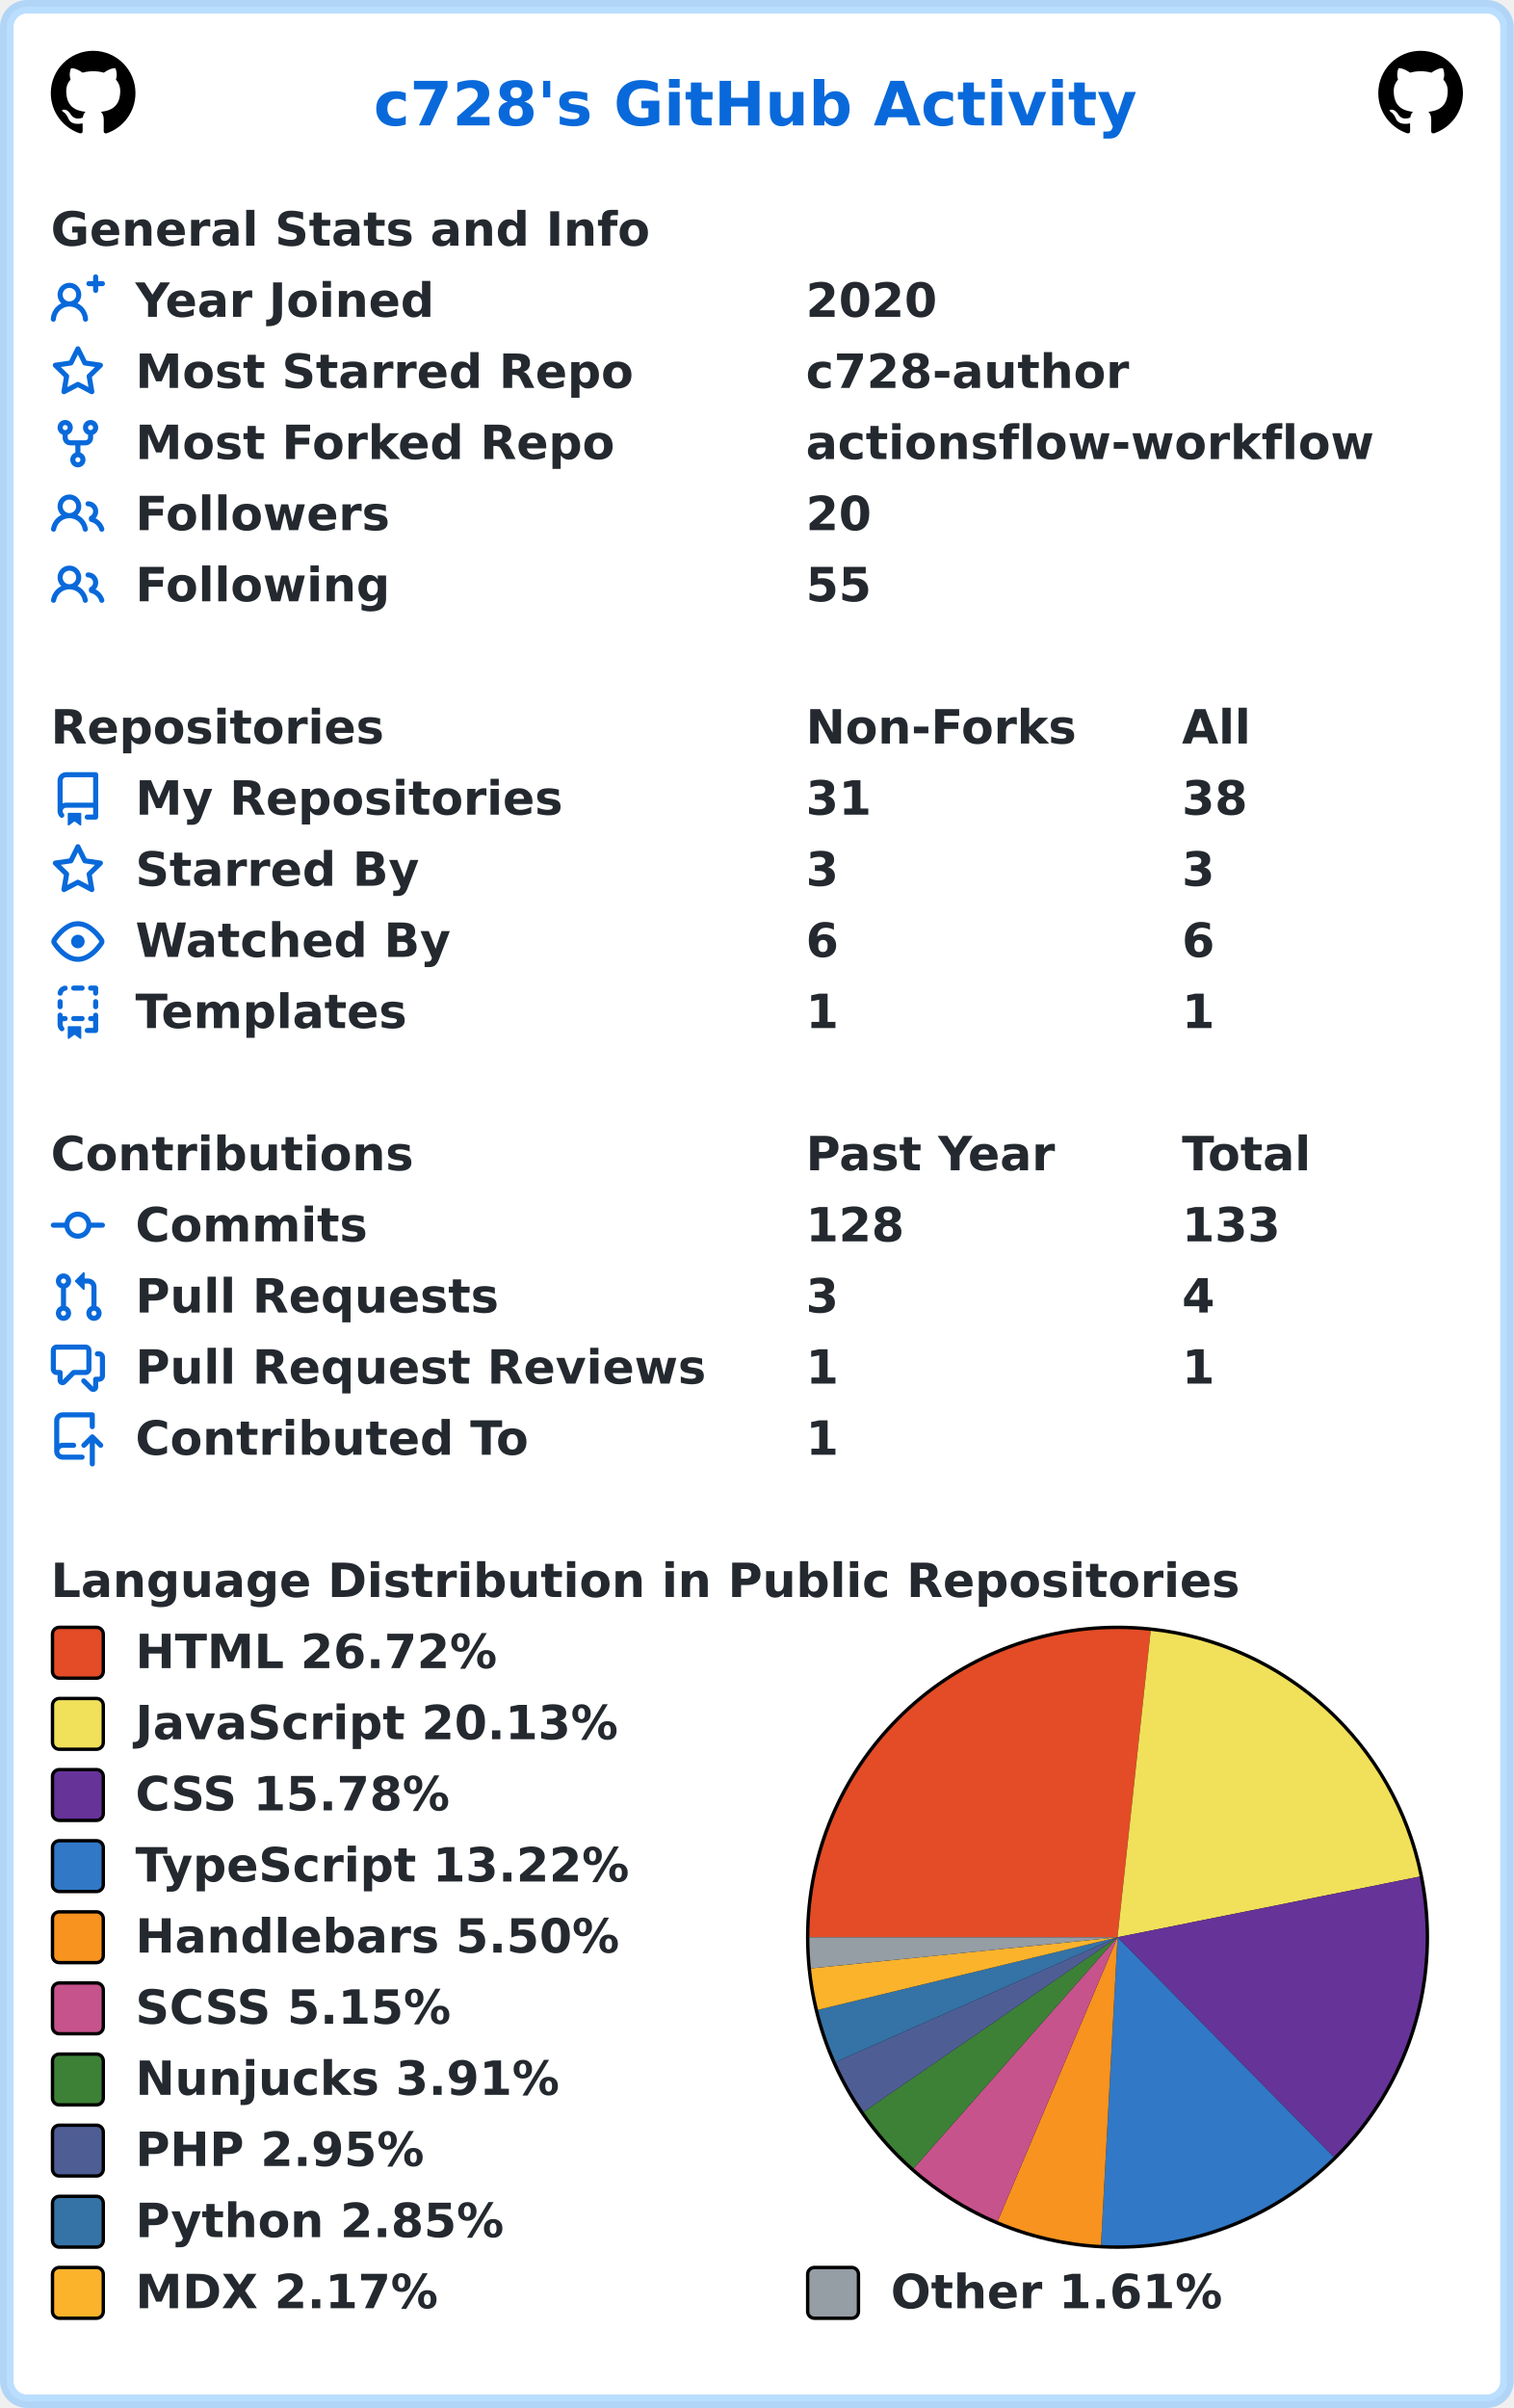
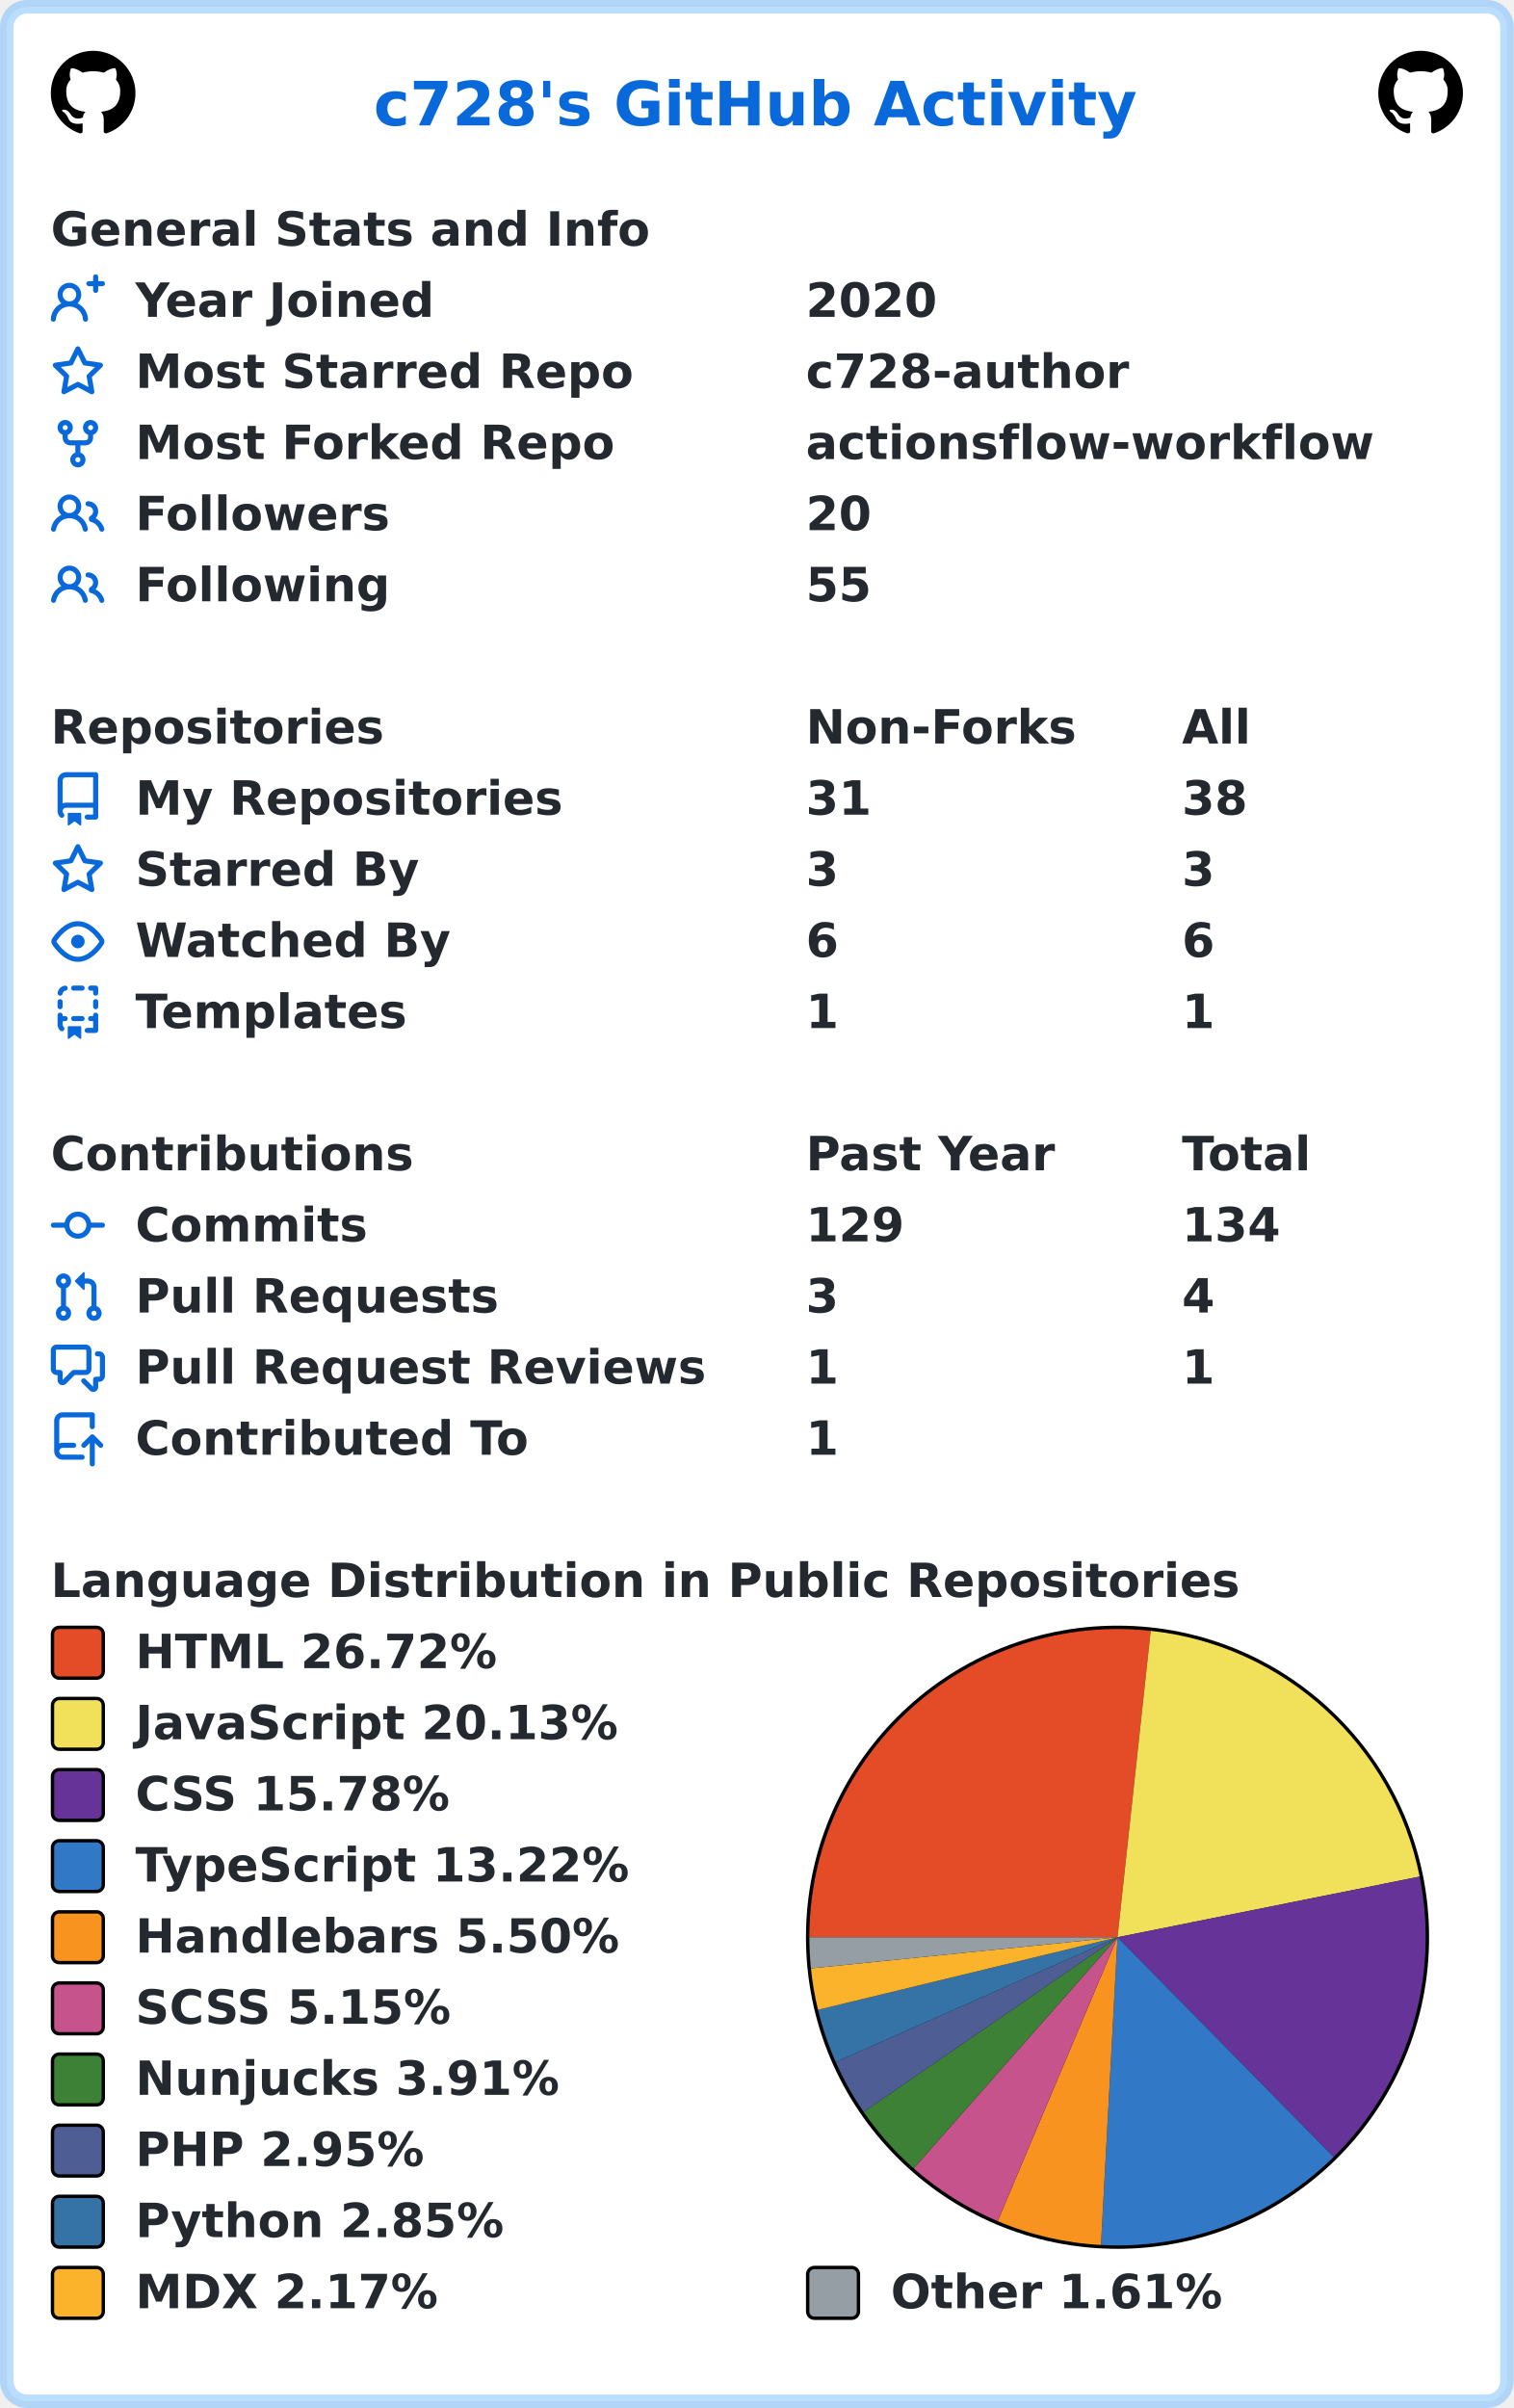
<svg xmlns="http://www.w3.org/2000/svg" width="447" height="711" viewBox="0 0 447 711" lang="en" xml:lang="en">
  <rect x="2" y="2" stroke-width="4" rx="6" width="443" height="707" stroke="rgba(84,174,255,0.4)" fill="#ffffff" />
  <g font-weight="600" font-size="110pt" font-family="Verdana,Geneva,DejaVu Sans,sans-serif" text-rendering="geometricPrecision">
    <text x="897" y="301" lengthAdjust="spacingAndGlyphs" textLength="1833" transform="scale(0.123)" fill="#0969da">c728's GitHub Activity</text>
    <svg x="15" y="15" width="25" height="25" viewBox="0 0 16 16">
      <path fill="#000000" fill-rule="evenodd" d="M8 0C3.58 0 0 3.58 0 8c0 3.54 2.29 6.53 5.47 7.59.4.07.55-.17.55-.38 0-.19-.01-.82-.01-1.49-2.01.37-2.53-.49-2.69-.94-.09-.23-.48-.94-.82-1.13-.28-.15-.68-.52-.01-.53.63-.01 1.08.58 1.23.82.72 1.21 1.87.87 2.33.66.07-.52.28-.87.51-1.07-1.78-.2-3.64-.89-3.64-3.95 0-.87.31-1.59.82-2.15-.08-.2-.36-1.02.08-2.12 0 0 .67-.21 2.2.82.64-.18 1.32-.27 2-.27.68 0 1.36.09 2 .27 1.53-1.04 2.2-.82 2.2-.82.44 1.1.16 1.92.08 2.12.51.56.82 1.27.82 2.15 0 3.07-1.87 3.75-3.65 3.95.29.25.54.73.54 1.48 0 1.07-.01 1.93-.01 2.2 0 .21.15.46.55.38A8.013 8.013 0 0016 8c0-4.42-3.58-8-8-8z" />
    </svg>
    <svg x="407" y="15" width="25" height="25" viewBox="0 0 16 16">
      <path fill="#000000" fill-rule="evenodd" d="M8 0C3.58 0 0 3.58 0 8c0 3.54 2.29 6.53 5.47 7.59.4.07.55-.17.55-.38 0-.19-.01-.82-.01-1.49-2.01.37-2.53-.49-2.69-.94-.09-.23-.48-.94-.82-1.13-.28-.15-.68-.52-.01-.53.63-.01 1.08.58 1.23.82.72 1.21 1.87.87 2.33.66.07-.52.28-.87.51-1.07-1.78-.2-3.64-.89-3.64-3.95 0-.87.31-1.59.82-2.15-.08-.2-.36-1.02.08-2.12 0 0 .67-.21 2.2.82.64-.18 1.32-.27 2-.27.68 0 1.36.09 2 .27 1.53-1.04 2.2-.82 2.2-.82.44 1.1.16 1.92.08 2.12.51.56.82 1.27.82 2.15 0 3.07-1.87 3.75-3.65 3.95.29.25.54.73.54 1.48 0 1.07-.01 1.93-.01 2.2 0 .21.15.46.55.38A8.013 8.013 0 0016 8c0-4.42-3.58-8-8-8z" />
    </svg>
    <g transform="translate(0, 60)" fill="#24292f">
      <g transform="translate(15, 0)">
        <g transform="scale(0.095)">
          <text x="0" y="132" textLength="1851" lengthAdjust="spacingAndGlyphs">General Stats and Info</text>
        </g>
      </g>
      <g transform="translate(15, 21)">
        <path fill="#0969da" fill-rule="evenodd" d="M13.25 0a.75.75 0 01.75.75V2h1.25a.75.75 0 010 1.5H14v1.25a.75.75 0 01-1.5 0V3.5h-1.25a.75.75 0 010-1.5h1.25V.75a.75.75 0 01.75-.75zM5.5 4a2 2 0 100 4 2 2 0 000-4zm2.4 4.548a3.5 3.5 0 10-4.799 0 5.527 5.527 0 00-3.1 4.66.75.75 0 101.498.085A4.01 4.01 0 015.5 9.5a4.01 4.01 0 014.001 3.793.75.75 0 101.498-.086 5.527 5.527 0 00-3.1-4.659z" />
        <g transform="scale(0.095)">
          <text lengthAdjust="spacingAndGlyphs" textLength="932" x="263" y="132">Year Joined</text>
          <text lengthAdjust="spacingAndGlyphs" textLength="420" x="2347" y="132">2020</text>
        </g>
      </g>
      <g transform="translate(15, 42)">
        <path fill="#0969da" fill-rule="evenodd" d="M8 .25a.75.75 0 01.673.418l1.882 3.815 4.21.612a.75.75 0 01.416 1.279l-3.046 2.97.719 4.192a.75.75 0 01-1.088.791L8 12.347l-3.766 1.98a.75.75 0 01-1.088-.79l.72-4.194L.818 6.374a.75.75 0 01.416-1.28l4.21-.611L7.327.668A.75.75 0 018 .25zm0 2.445L6.615 5.5a.75.75 0 01-.564.41l-3.097.45 2.24 2.184a.75.75 0 01.216.664l-.528 3.084 2.769-1.456a.75.75 0 01.698 0l2.77 1.456-.53-3.084a.75.75 0 01.216-.664l2.24-2.183-3.096-.45a.75.75 0 01-.564-.41L8 2.694v.001z" />
        <g transform="scale(0.095)">
          <text lengthAdjust="spacingAndGlyphs" textLength="1532" x="263" y="132">Most Starred Repo</text>
          <text lengthAdjust="spacingAndGlyphs" textLength="1010" x="2347" y="132">c728-author</text>
        </g>
      </g>
      <g transform="translate(15, 63)">
        <path fill="#0969da" fill-rule="evenodd" d="M5 3.25a.75.75 0 11-1.5 0 .75.75 0 011.5 0zm0 2.122a2.25 2.25 0 10-1.5 0v.878A2.25 2.25 0 005.75 8.5h1.5v2.128a2.251 2.251 0 101.5 0V8.5h1.5a2.25 2.25 0 002.25-2.25v-.878a2.25 2.25 0 10-1.5 0v.878a.75.75 0 01-.75.75h-4.5A.75.75 0 015 6.25v-.878zm3.75 7.378a.75.75 0 11-1.5 0 .75.75 0 011.5 0zm3-8.75a.75.75 0 100-1.5.75.75 0 000 1.5z" />
        <g transform="scale(0.095)">
          <text lengthAdjust="spacingAndGlyphs" textLength="1485" x="263" y="132">Most Forked Repo</text>
          <text lengthAdjust="spacingAndGlyphs" textLength="1732" x="2347" y="132">actionsflow-workflow</text>
        </g>
      </g>
      <g transform="translate(15, 84)">
        <path fill="#0969da" fill-rule="evenodd" d="M5.5 3.5a2 2 0 100 4 2 2 0 000-4zM2 5.5a3.5 3.5 0 115.898 2.549 5.507 5.507 0 013.034 4.084.75.75 0 11-1.482.235 4.001 4.001 0 00-7.9 0 .75.75 0 01-1.482-.236A5.507 5.507 0 013.102 8.05 3.49 3.49 0 012 5.5zM11 4a.75.75 0 100 1.5 1.5 1.5 0 01.666 2.844.75.75 0 00-.416.672v.352a.75.75 0 00.574.73c1.2.289 2.162 1.2 2.522 2.372a.75.75 0 101.434-.44 5.01 5.01 0 00-2.56-3.012A3 3 0 0011 4z" />
        <g transform="scale(0.095)">
          <text lengthAdjust="spacingAndGlyphs" textLength="778" x="263" y="132">Followers</text>
          <text lengthAdjust="spacingAndGlyphs" textLength="210" x="2347" y="132">20</text>
        </g>
      </g>
      <g transform="translate(15, 105)">
        <path fill="#0969da" fill-rule="evenodd" d="M5.5 3.5a2 2 0 100 4 2 2 0 000-4zM2 5.5a3.5 3.5 0 115.898 2.549 5.507 5.507 0 013.034 4.084.75.75 0 11-1.482.235 4.001 4.001 0 00-7.9 0 .75.75 0 01-1.482-.236A5.507 5.507 0 013.102 8.05 3.49 3.49 0 012 5.5zM11 4a.75.75 0 100 1.5 1.5 1.5 0 01.666 2.844.75.75 0 00-.416.672v.352a.75.75 0 00.574.73c1.2.289 2.162 1.2 2.522 2.372a.75.75 0 101.434-.44 5.01 5.01 0 00-2.56-3.012A3 3 0 0011 4z" />
        <g transform="scale(0.095)">
          <text lengthAdjust="spacingAndGlyphs" textLength="780" x="263" y="132">Following</text>
          <text lengthAdjust="spacingAndGlyphs" textLength="210" x="2347" y="132">55</text>
        </g>
      </g>
    </g>
    <g transform="translate(0, 207)" fill="#24292f">
      <g transform="translate(15, 0)">
        <g transform="scale(0.095)">
          <text x="0" y="132" textLength="1020" lengthAdjust="spacingAndGlyphs">Repositories</text>
          <text x="2347" y="132" textLength="832" lengthAdjust="spacingAndGlyphs">Non-Forks</text>
          <text x="3516" y="132" textLength="206" lengthAdjust="spacingAndGlyphs">All</text>
        </g>
      </g>
      <g transform="translate(15, 21)">
        <path fill="#0969da" fill-rule="evenodd" d="M2 2.5A2.5 2.5 0 014.5 0h8.75a.75.75 0 01.75.75v12.5a.75.75 0 01-.75.75h-2.5a.75.75 0 110-1.5h1.75v-2h-8a1 1 0 00-.714 1.7.75.75 0 01-1.072 1.05A2.495 2.495 0 012 11.5v-9zm10.5-1V9h-8c-.356 0-.694.074-1 .208V2.5a1 1 0 011-1h8zM5 12.25v3.25a.25.25 0 00.4.2l1.45-1.087a.25.25 0 01.3 0L8.6 15.7a.25.25 0 00.4-.2v-3.25a.25.25 0 00-.25-.25h-3.5a.25.25 0 00-.25.25z" />
        <g transform="scale(0.095)">
          <text lengthAdjust="spacingAndGlyphs" textLength="1312" x="263" y="132">My Repositories</text>
          <text lengthAdjust="spacingAndGlyphs" textLength="210" x="2347" y="132">31</text>
          <text lengthAdjust="spacingAndGlyphs" textLength="210" x="3516" y="132">38</text>
        </g>
      </g>
      <g transform="translate(15, 42)">
        <path fill="#0969da" fill-rule="evenodd" d="M8 .25a.75.75 0 01.673.418l1.882 3.815 4.21.612a.75.75 0 01.416 1.279l-3.046 2.97.719 4.192a.75.75 0 01-1.088.791L8 12.347l-3.766 1.98a.75.75 0 01-1.088-.79l.72-4.194L.818 6.374a.75.75 0 01.416-1.28l4.21-.611L7.327.668A.75.75 0 018 .25zm0 2.445L6.615 5.5a.75.75 0 01-.564.41l-3.097.45 2.24 2.184a.75.75 0 01.216.664l-.528 3.084 2.769-1.456a.75.75 0 01.698 0l2.77 1.456-.53-3.084a.75.75 0 01.216-.664l2.24-2.183-3.096-.45a.75.75 0 01-.564-.41L8 2.694v.001z" />
        <g transform="scale(0.095)">
          <text lengthAdjust="spacingAndGlyphs" textLength="874" x="263" y="132">Starred By</text>
          <text lengthAdjust="spacingAndGlyphs" textLength="105" x="2347" y="132">3</text>
          <text lengthAdjust="spacingAndGlyphs" textLength="105" x="3516" y="132">3</text>
        </g>
      </g>
      <g transform="translate(15, 63)">
        <path fill="#0969da" fill-rule="evenodd" d="M1.679 7.932c.412-.621 1.242-1.75 2.366-2.717C5.175 4.242 6.527 3.5 8 3.5c1.473 0 2.824.742 3.955 1.715 1.124.967 1.954 2.096 2.366 2.717a.119.119 0 010 .136c-.412.621-1.242 1.75-2.366 2.717C10.825 11.758 9.473 12.5 8 12.5c-1.473 0-2.824-.742-3.955-1.715C2.92 9.818 2.09 8.69 1.679 8.068a.119.119 0 010-.136zM8 2c-1.981 0-3.67.992-4.933 2.078C1.797 5.169.88 6.423.43 7.1a1.619 1.619 0 000 1.798c.45.678 1.367 1.932 2.637 3.024C4.329 13.008 6.019 14 8 14c1.981 0 3.67-.992 4.933-2.078 1.27-1.091 2.187-2.345 2.637-3.023a1.619 1.619 0 000-1.798c-.45-.678-1.367-1.932-2.637-3.023C11.671 2.992 9.981 2 8 2zm0 8a2 2 0 100-4 2 2 0 000 4z" />
        <g transform="scale(0.095)">
          <text lengthAdjust="spacingAndGlyphs" textLength="993" x="263" y="132">Watched By</text>
          <text lengthAdjust="spacingAndGlyphs" textLength="105" x="2347" y="132">6</text>
          <text lengthAdjust="spacingAndGlyphs" textLength="105" x="3516" y="132">6</text>
        </g>
      </g>
      <g transform="translate(15, 84)">
        <path fill="#0969da" fill-rule="evenodd" d="M6 .75A.75.75 0 016.75 0h2.5a.75.75 0 010 1.5h-2.5A.75.75 0 016 .75zm5 0a.75.75 0 01.75-.75h1.5a.75.75 0 01.75.75v1.5a.75.75 0 01-1.5 0V1.5h-.75A.75.75 0 0111 .75zM4.992.662a.75.75 0 01-.636.848c-.436.063-.783.41-.846.846a.75.75 0 01-1.485-.212A2.501 2.501 0 014.144.025a.75.75 0 01.848.637zM2.75 4a.75.75 0 01.75.75v1.5a.75.75 0 01-1.5 0v-1.5A.75.75 0 012.75 4zm10.5 0a.75.75 0 01.75.75v1.5a.75.75 0 01-1.5 0v-1.5a.75.75 0 01.75-.75zM2.75 8a.75.75 0 01.75.75v.268A1.72 1.72 0 013.75 9h.5a.75.75 0 010 1.5h-.5a.25.25 0 00-.25.25v.75c0 .28.114.532.3.714a.75.75 0 01-1.05 1.072A2.495 2.495 0 012 11.5V8.75A.75.75 0 012.75 8zm10.5 0a.75.75 0 01.75.75v4.5a.75.75 0 01-.75.75h-2.5a.75.75 0 010-1.5h1.75v-2h-.75a.75.75 0 010-1.5h.75v-.25a.75.75 0 01.75-.75zM6 9.75A.75.75 0 016.75 9h2.5a.75.75 0 010 1.5h-2.5A.75.75 0 016 9.75zm-1 2.5v3.25a.25.25 0 00.4.2l1.45-1.087a.25.25 0 01.3 0L8.6 15.7a.25.25 0 00.4-.2v-3.25a.25.25 0 00-.25-.25h-3.5a.25.25 0 00-.25.25z" />
        <g transform="scale(0.095)">
          <text lengthAdjust="spacingAndGlyphs" textLength="868" x="263" y="132">Templates</text>
          <text lengthAdjust="spacingAndGlyphs" textLength="105" x="2347" y="132">1</text>
          <text lengthAdjust="spacingAndGlyphs" textLength="105" x="3516" y="132">1</text>
        </g>
      </g>
    </g>
    <g transform="translate(0, 333)" fill="#24292f">
      <g transform="translate(15, 0)">
        <g transform="scale(0.095)">
          <text x="0" y="132" textLength="1112" lengthAdjust="spacingAndGlyphs">Contributions</text>
          <text x="2347" y="132" textLength="774" lengthAdjust="spacingAndGlyphs">Past Year</text>
          <text x="3516" y="132" textLength="414" lengthAdjust="spacingAndGlyphs">Total</text>
        </g>
      </g>
      <g transform="translate(15, 21)">
        <path fill="#0969da" fill-rule="evenodd" d="M10.5 7.75a2.5 2.5 0 11-5 0 2.5 2.5 0 015 0zm1.43.75a4.002 4.002 0 01-7.86 0H.75a.75.75 0 110-1.5h3.32a4.001 4.001 0 017.86 0h3.32a.75.75 0 110 1.5h-3.32z" />
        <g transform="scale(0.095)">
          <text lengthAdjust="spacingAndGlyphs" textLength="734" x="263" y="132">Commits</text>
-           <text lengthAdjust="spacingAndGlyphs" textLength="315" x="2347" y="132">128</text>
-           <text lengthAdjust="spacingAndGlyphs" textLength="315" x="3516" y="132">133</text>
+           <text lengthAdjust="spacingAndGlyphs" textLength="315" x="2347" y="132">129</text>
+           <text lengthAdjust="spacingAndGlyphs" textLength="315" x="3516" y="132">134</text>
        </g>
      </g>
      <g transform="translate(15, 42)">
        <path fill="#0969da" fill-rule="evenodd" d="M7.177 3.073L9.573.677A.25.25 0 0110 .854v4.792a.25.25 0 01-.427.177L7.177 3.427a.25.25 0 010-.354zM3.75 2.5a.75.75 0 100 1.5.75.75 0 000-1.5zm-2.25.75a2.25 2.25 0 113 2.122v5.256a2.251 2.251 0 11-1.5 0V5.372A2.25 2.25 0 011.5 3.25zM11 2.5h-1V4h1a1 1 0 011 1v5.628a2.251 2.251 0 101.5 0V5A2.5 2.5 0 0011 2.5zm1 10.25a.75.75 0 111.5 0 .75.75 0 01-1.5 0zM3.75 12a.75.75 0 100 1.5.75.75 0 000-1.5z" />
        <g transform="scale(0.095)">
          <text lengthAdjust="spacingAndGlyphs" textLength="1113" x="263" y="132">Pull Requests</text>
          <text lengthAdjust="spacingAndGlyphs" textLength="105" x="2347" y="132">3</text>
          <text lengthAdjust="spacingAndGlyphs" textLength="105" x="3516" y="132">4</text>
        </g>
      </g>
      <g transform="translate(15, 63)">
        <path fill="#0969da" fill-rule="evenodd" d="M1.5 2.75a.25.25 0 01.25-.25h8.5a.25.25 0 01.25.25v5.5a.25.25 0 01-.25.25h-3.5a.75.75 0 00-.53.22L3.5 11.44V9.25a.75.75 0 00-.75-.75h-1a.25.25 0 01-.25-.25v-5.5zM1.75 1A1.75 1.75 0 000 2.75v5.5C0 9.216.784 10 1.75 10H2v1.543a1.457 1.457 0 002.487 1.03L7.061 10h3.189A1.75 1.75 0 0012 8.25v-5.5A1.75 1.75 0 0010.25 1h-8.5zM14.5 4.75a.25.25 0 00-.25-.25h-.5a.75.75 0 110-1.5h.5c.966 0 1.75.784 1.75 1.75v5.5A1.75 1.75 0 0114.25 12H14v1.543a1.457 1.457 0 01-2.487 1.03L9.22 12.28a.75.75 0 111.06-1.06l2.22 2.22v-2.19a.75.75 0 01.75-.75h1a.25.25 0 00.25-.25v-5.5z" />
        <g transform="scale(0.095)">
          <text lengthAdjust="spacingAndGlyphs" textLength="1762" x="263" y="132">Pull Request Reviews</text>
          <text lengthAdjust="spacingAndGlyphs" textLength="105" x="2347" y="132">1</text>
          <text lengthAdjust="spacingAndGlyphs" textLength="105" x="3516" y="132">1</text>
        </g>
      </g>
      <g transform="translate(15, 84)">
        <path fill="#0969da" fill-rule="evenodd" d="M1 2.5A2.5 2.5 0 013.5 0h8.75a.75.75 0 01.75.75v3.5a.75.75 0 01-1.5 0V1.5h-8a1 1 0 00-1 1v6.708A2.492 2.492 0 013.5 9h3.25a.75.75 0 010 1.5H3.5a1 1 0 100 2h5.75a.75.75 0 010 1.5H3.5A2.5 2.5 0 011 11.5v-9zm13.23 7.79a.75.75 0 001.06-1.06l-2.505-2.505a.75.75 0 00-1.06 0L9.22 9.229a.75.75 0 001.06 1.061l1.225-1.224v6.184a.75.75 0 001.5 0V9.066l1.224 1.224z" />
        <g transform="scale(0.095)">
          <text lengthAdjust="spacingAndGlyphs" textLength="1234" x="263" y="132">Contributed To</text>
          <text lengthAdjust="spacingAndGlyphs" textLength="105" x="2347" y="132">1</text>
        </g>
      </g>
    </g>
    <g transform="translate(0, 459)" fill="#24292f">
      <g transform="translate(15, 0)">
        <g transform="scale(0.095)">
          <text x="0" y="132" textLength="3652" lengthAdjust="spacingAndGlyphs">Language Distribution in Public Repositories</text>
        </g>
      </g>
      <g transform="translate(238, 21)">
        <circle cx="92" cy="92" r="92" fill="#000000" />
      </g>
      <g transform="translate(239, 22)">
        <path fill-rule="evenodd" fill="#e34c26" d="M 0.0,91 A 91 91 0 0 1 100.798 0.529 L 91,91 Z" />
        <path fill-rule="evenodd" fill="#f1e05a" d="M 100.798,0.529 A 91 91 0 0 1 180.221 73.096 L 91,91 Z" />
        <path fill-rule="evenodd" fill="#663399" d="M 180.221,73.096 A 91 91 0 0 1 154.812 155.877 L 91,91 Z" />
        <path fill-rule="evenodd" fill="#3178c6" d="M 154.812,155.877 A 91 91 0 0 1 86.111 181.869 L 91,91 Z" />
        <path fill-rule="evenodd" fill="#f7931e" d="M 86.111,181.869 A 91 91 0 0 1 55.613 174.838 L 91,91 Z" />
        <path fill-rule="evenodd" fill="#c6538c" d="M 55.613,174.838 A 91 91 0 0 1 30.801 159.242 L 91,91 Z" />
        <path fill-rule="evenodd" fill="#3d8137" d="M 30.801,159.242 A 91 91 0 0 1 16.022 142.569 L 91,91 Z" />
        <path fill-rule="evenodd" fill="#4F5D95" d="M 16.022,142.569 A 91 91 0 0 1 7.795 127.851 L 91,91 Z" />
        <path fill-rule="evenodd" fill="#3572A5" d="M 7.795,127.851 A 91 91 0 0 1 2.558 112.426 L 91,91 Z" />
        <path fill-rule="evenodd" fill="#fcb32c" d="M 2.558,112.426 A 91 91 0 0 1 0.465 100.19 L 91,91 Z" />
        <path fill-rule="evenodd" fill="#959da5" d="M 0.465,100.19 A 91 91 0 0 1 0.0 91 L 91,91 Z" />
      </g>
      <g transform="translate(15, 21)">
        <rect x="0.5" y="0.5" rx="2" width="15" height="15" fill="#e34c26" stroke-width="1" stroke="#000000" />
        <text transform="scale(0.095)" x="263" y="132" textLength="1142" lengthAdjust="spacingAndGlyphs">HTML 26.72%</text>
      </g>
      <g transform="translate(15, 42)">
        <rect x="0.5" y="0.5" rx="2" width="15" height="15" fill="#f1e05a" stroke-width="1" stroke="#000000" />
        <text transform="scale(0.095)" x="263" y="132" textLength="1516" lengthAdjust="spacingAndGlyphs">JavaScript 20.13%</text>
      </g>
      <g transform="translate(15, 63)">
        <rect x="0.5" y="0.5" rx="2" width="15" height="15" fill="#663399" stroke-width="1" stroke="#000000" />
        <text transform="scale(0.095)" x="263" y="132" textLength="1008" lengthAdjust="spacingAndGlyphs">CSS 15.78%</text>
      </g>
      <g transform="translate(15, 84)">
        <rect x="0.5" y="0.5" rx="2" width="15" height="15" fill="#3178c6" stroke-width="1" stroke="#000000" />
        <text transform="scale(0.095)" x="263" y="132" textLength="1568" lengthAdjust="spacingAndGlyphs">TypeScript 13.22%</text>
      </g>
      <g transform="translate(15, 105)">
        <rect x="0.5" y="0.5" rx="2" width="15" height="15" fill="#f7931e" stroke-width="1" stroke="#000000" />
        <text transform="scale(0.095)" x="263" y="132" textLength="1520" lengthAdjust="spacingAndGlyphs">Handlebars 5.50%</text>
      </g>
      <g transform="translate(15, 126)">
        <rect x="0.5" y="0.5" rx="2" width="15" height="15" fill="#c6538c" stroke-width="1" stroke="#000000" />
        <text transform="scale(0.095)" x="263" y="132" textLength="1008" lengthAdjust="spacingAndGlyphs">SCSS 5.15%</text>
      </g>
      <g transform="translate(15, 147)">
        <rect x="0.5" y="0.5" rx="2" width="15" height="15" fill="#3d8137" stroke-width="1" stroke="#000000" />
        <text transform="scale(0.095)" x="263" y="132" textLength="1334" lengthAdjust="spacingAndGlyphs">Nunjucks 3.91%</text>
      </g>
      <g transform="translate(15, 168)">
        <rect x="0.5" y="0.5" rx="2" width="15" height="15" fill="#4F5D95" stroke-width="1" stroke="#000000" />
        <text transform="scale(0.095)" x="263" y="132" textLength="900" lengthAdjust="spacingAndGlyphs">PHP 2.95%</text>
      </g>
      <g transform="translate(15, 189)">
        <rect x="0.5" y="0.5" rx="2" width="15" height="15" fill="#3572A5" stroke-width="1" stroke="#000000" />
        <text transform="scale(0.095)" x="263" y="132" textLength="1149" lengthAdjust="spacingAndGlyphs">Python 2.85%</text>
      </g>
      <g transform="translate(15, 210)">
        <rect x="0.5" y="0.5" rx="2" width="15" height="15" fill="#fcb32c" stroke-width="1" stroke="#000000" />
        <text transform="scale(0.095)" x="263" y="132" textLength="960" lengthAdjust="spacingAndGlyphs">MDX 2.17%</text>
        <rect x="223.5" y="0.5" rx="2" width="15" height="15" fill="#959da5" stroke-width="1" stroke="#000000" />
        <text transform="scale(0.095)" x="2611" y="132" textLength="1047" lengthAdjust="spacingAndGlyphs">Other 1.61%</text>
      </g>
    </g>
  </g>
</svg>
